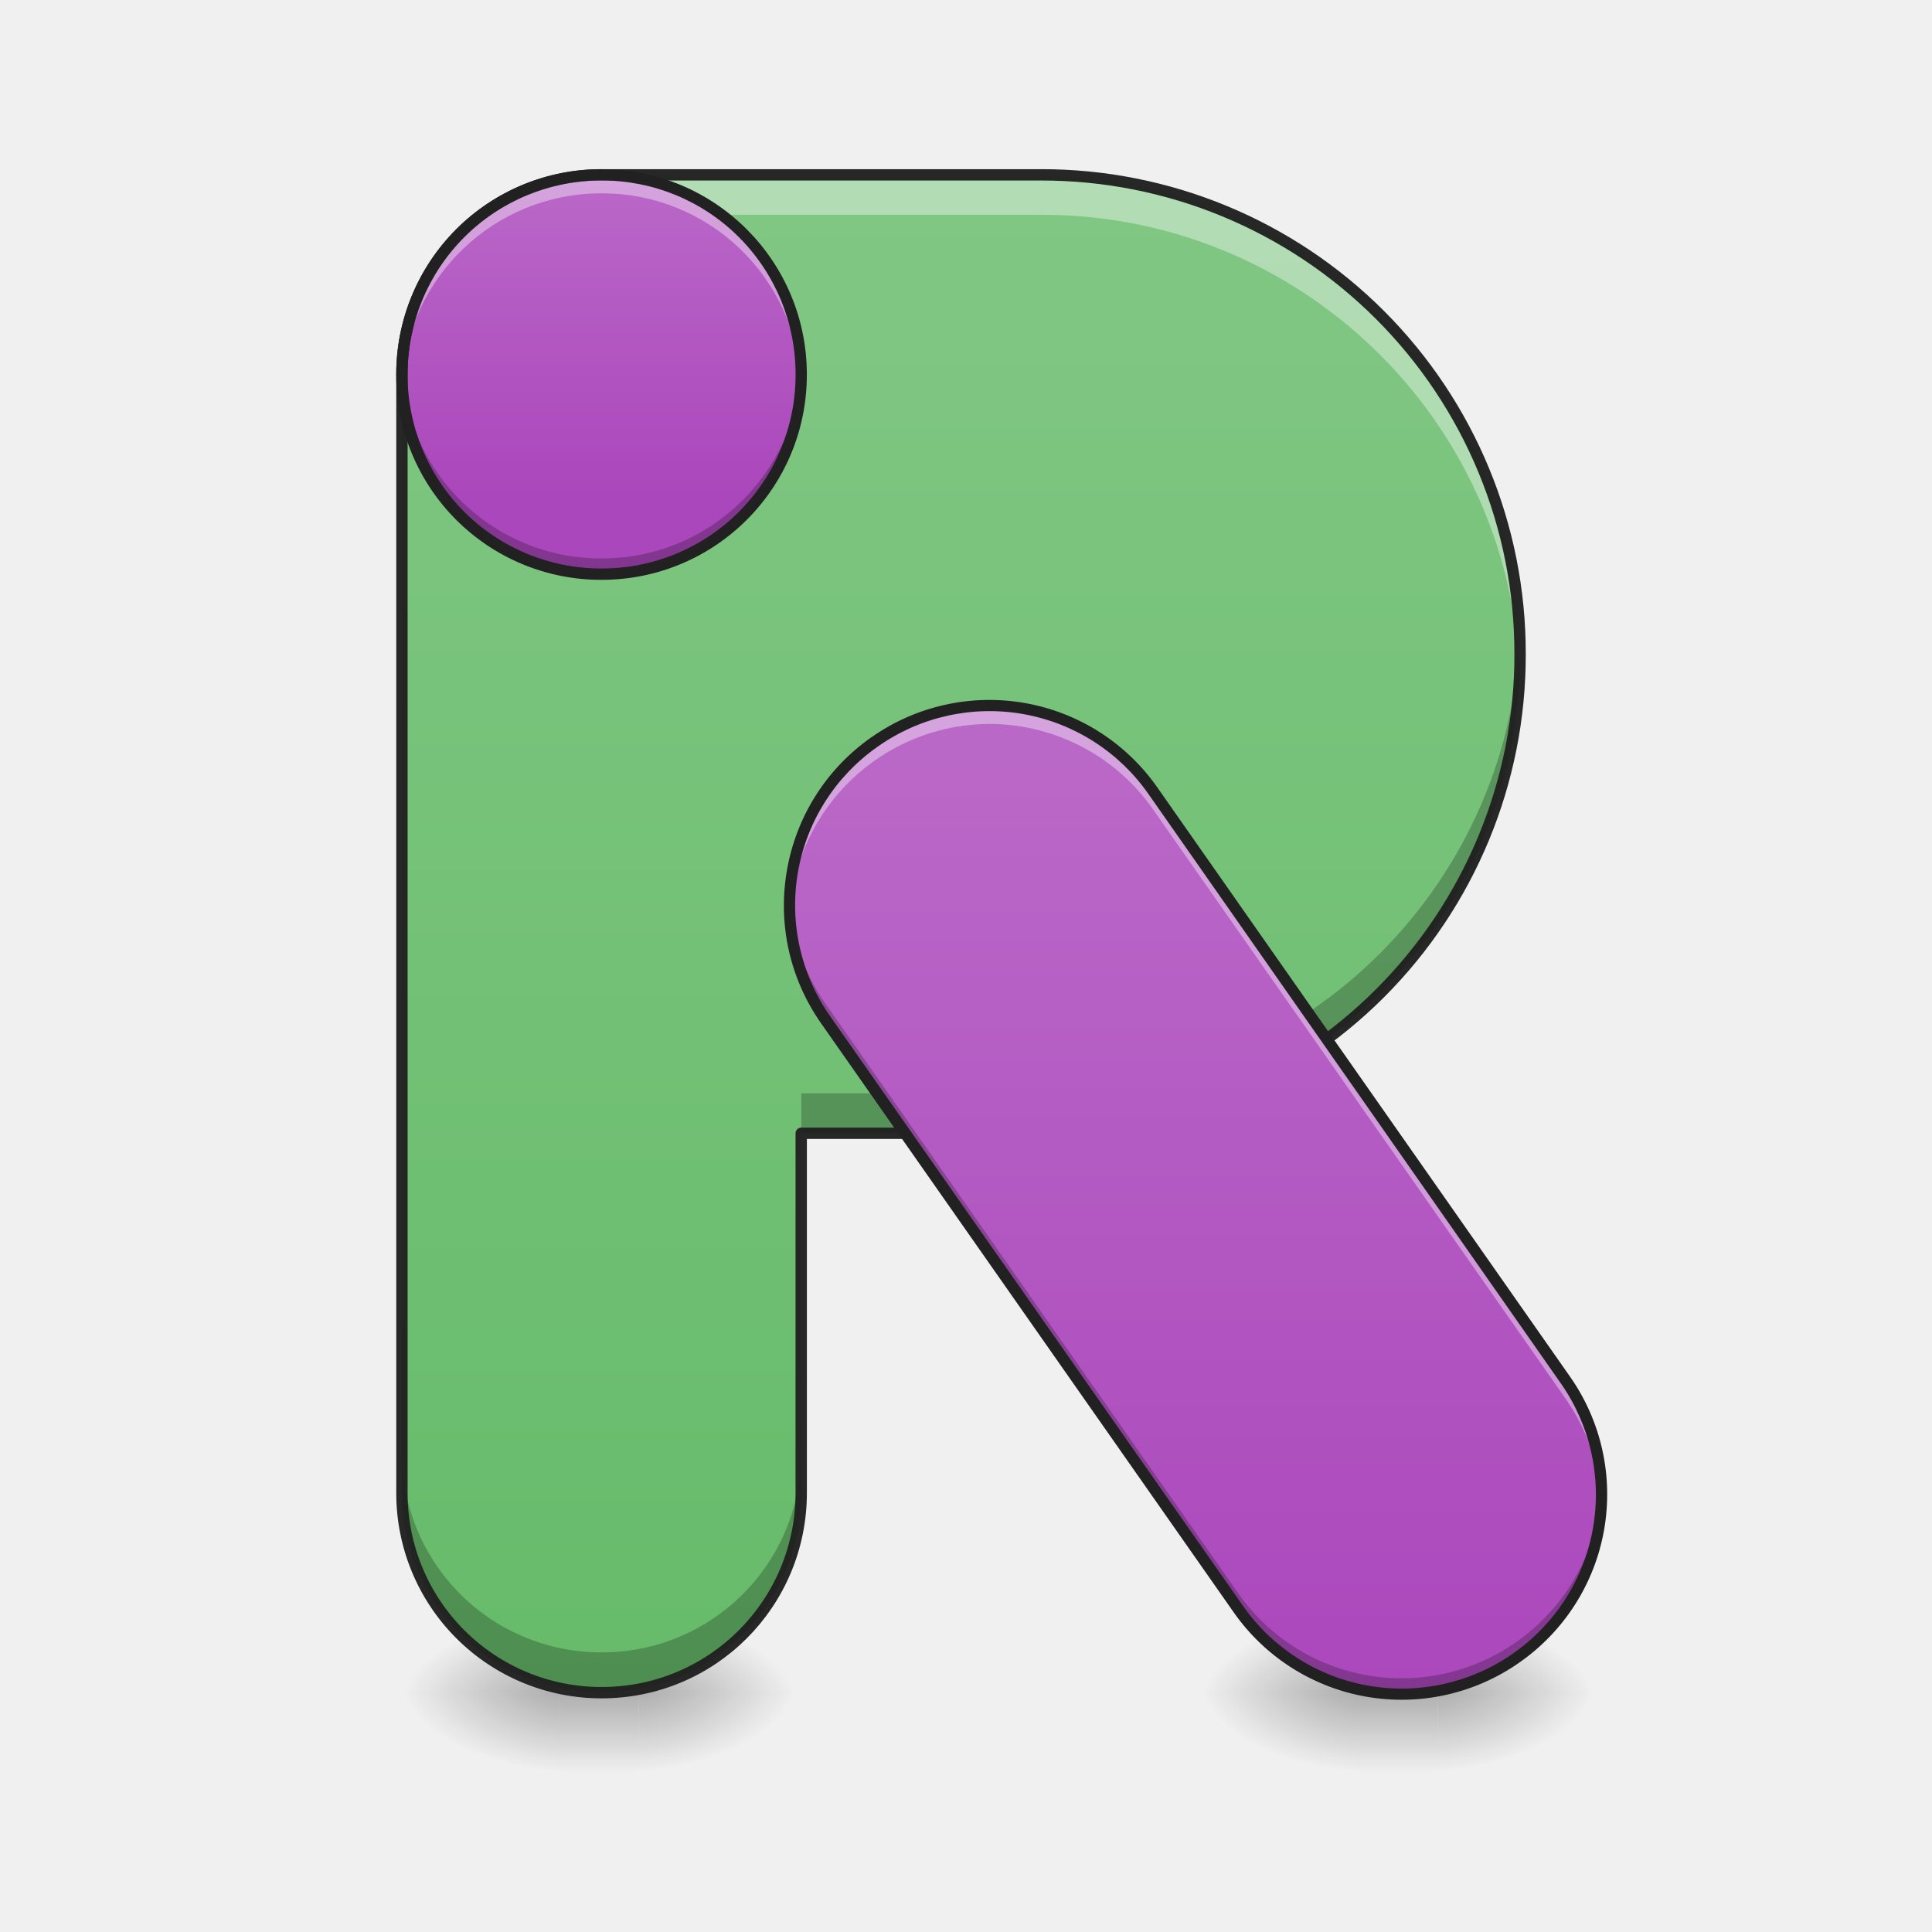
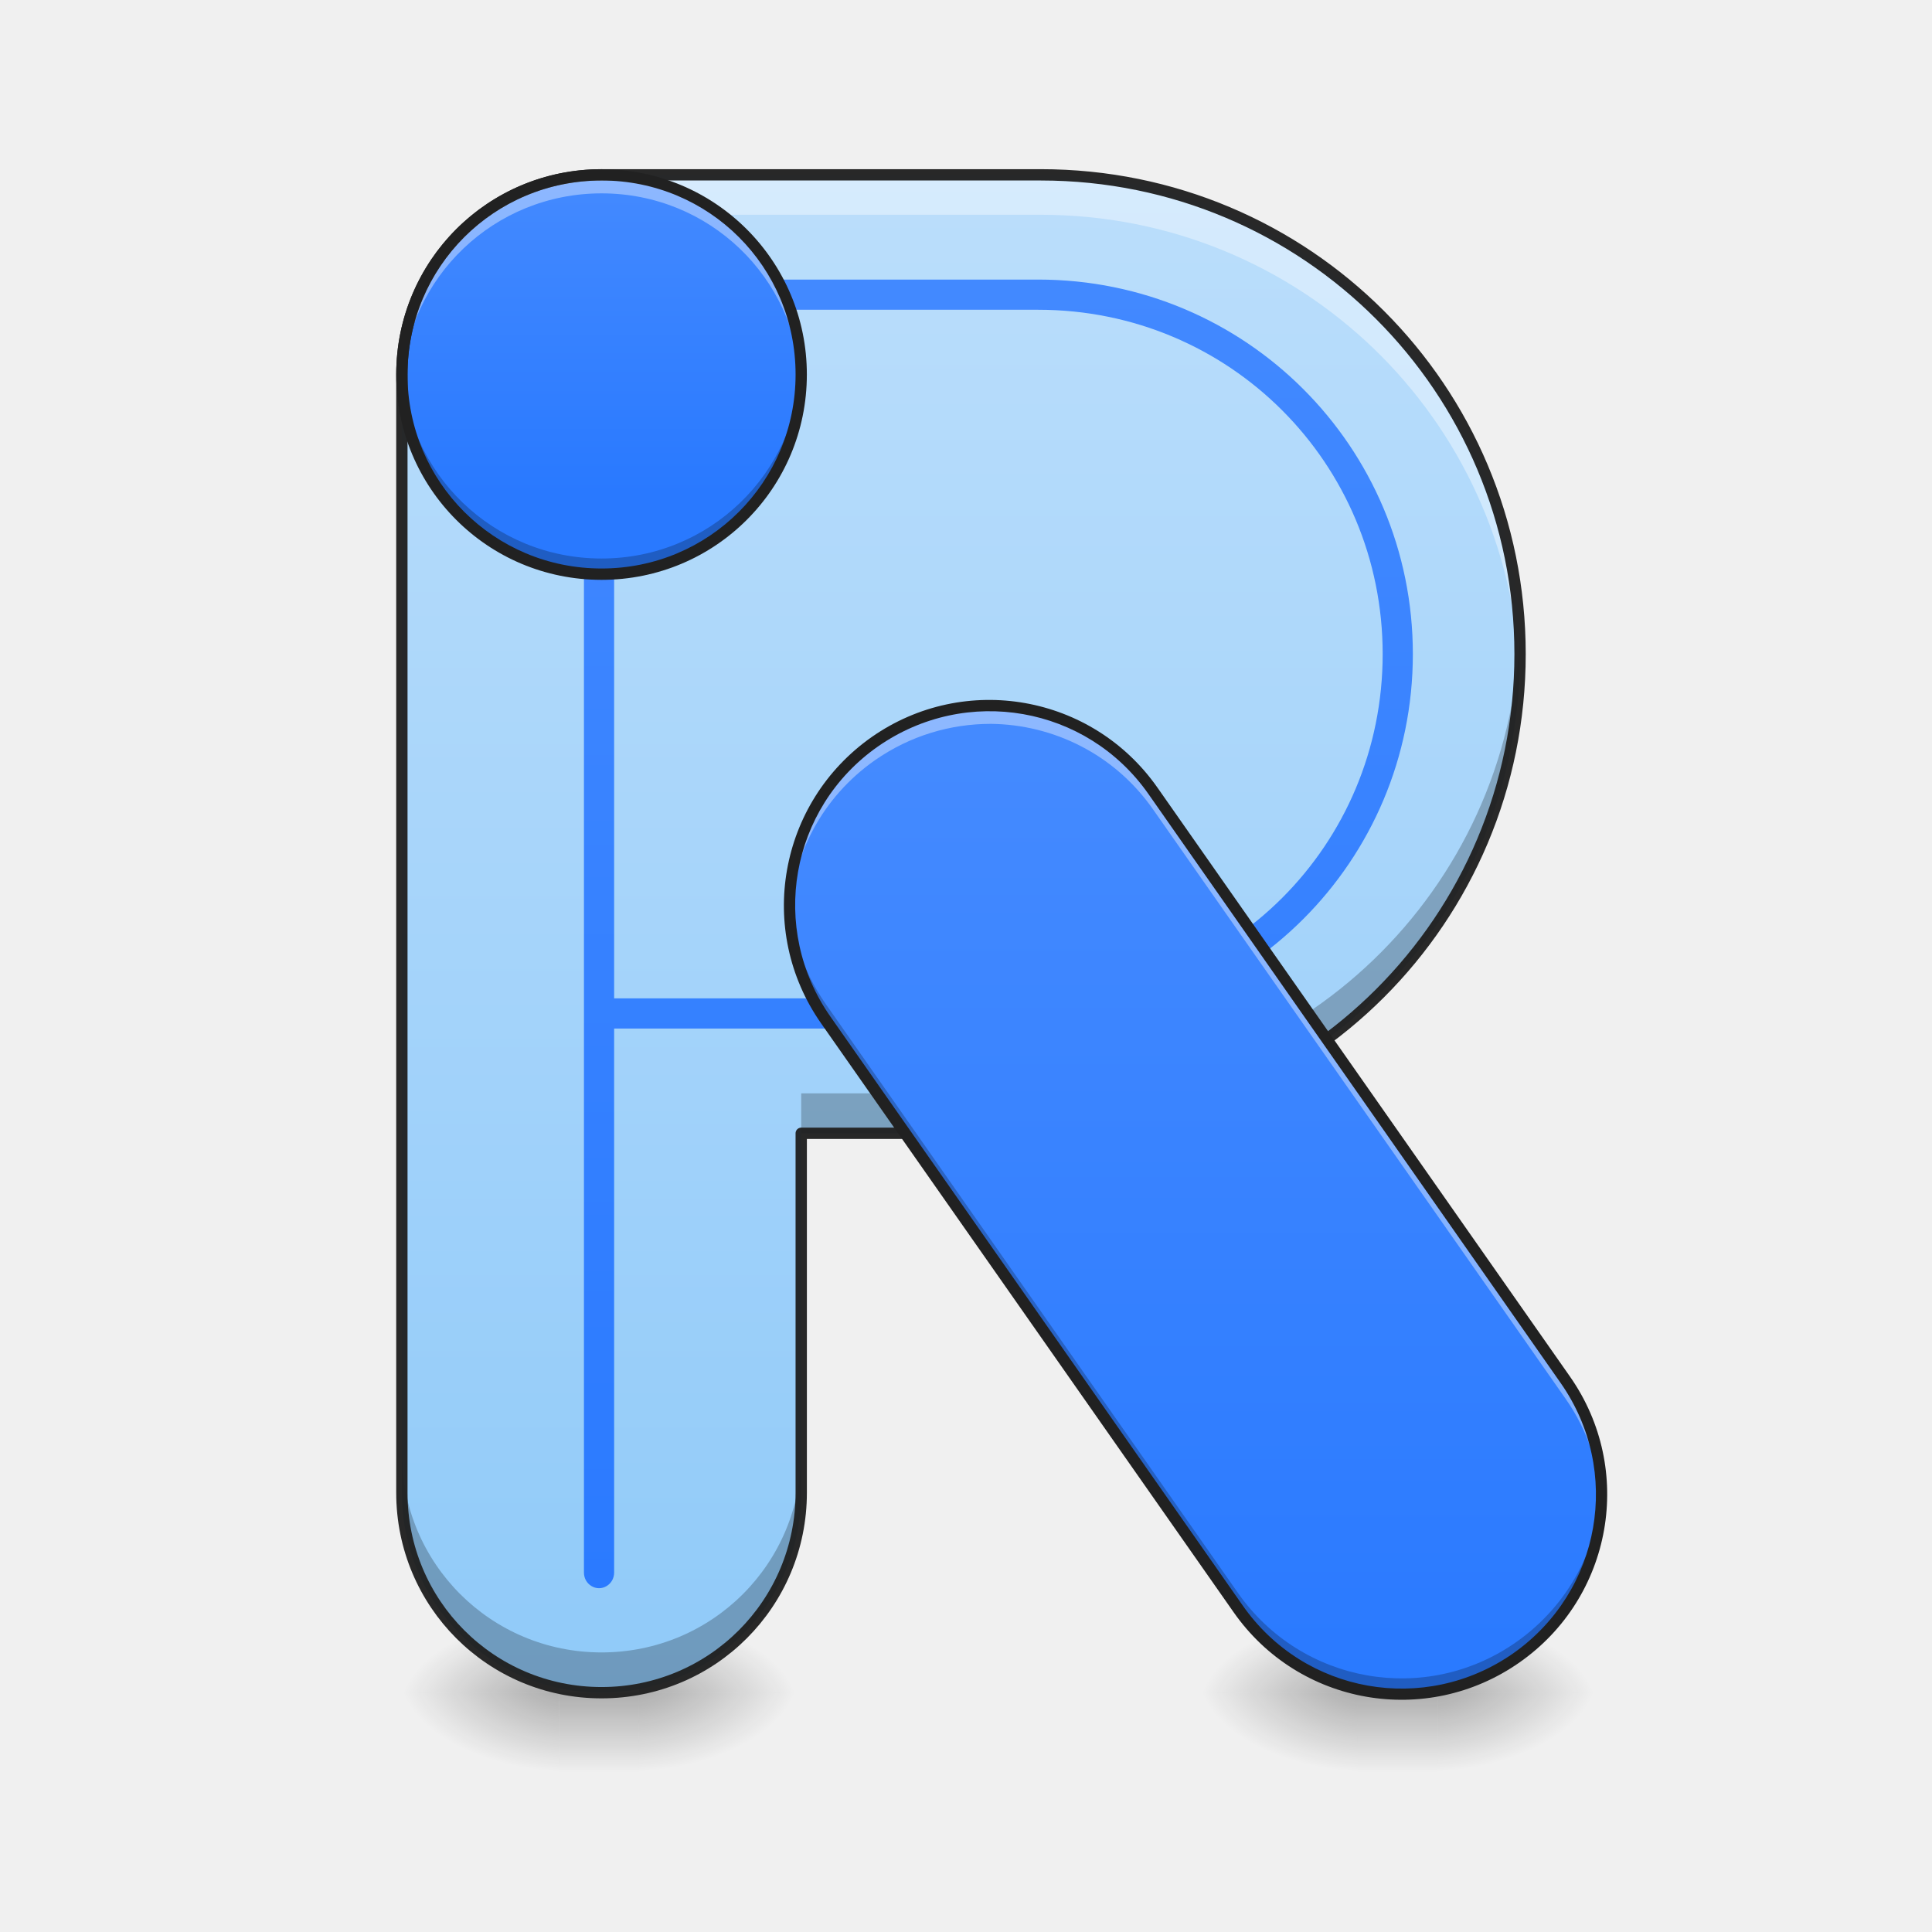
- <svg xmlns="http://www.w3.org/2000/svg" width="32" height="32" viewBox="0 0 24 24">
+ <svg xmlns="http://www.w3.org/2000/svg" width="24px" height="24px" viewBox="0 0 24 24" version="1.1">
  <defs>
-     <linearGradient id="a" gradientUnits="userSpaceOnUse" x1="254" y1="233.5" x2="254" y2="254.667" gradientTransform="matrix(.04688 0 0 .04688 0 10.08)">
-       <stop offset="0" stop-opacity=".275" />
-       <stop offset="1" stop-opacity="0" />
+     <linearGradient id="linear0" gradientUnits="userSpaceOnUse" x1="254" y1="233.5" x2="254" y2="254.667" gradientTransform="matrix(0.0468795,0,0,0.0468795,-0.0000028613,10.07909)">
+       <stop offset="0" style="stop-color:rgb(0%,0%,0%);stop-opacity:0.275;" />
+       <stop offset="1" style="stop-color:rgb(0%,0%,0%);stop-opacity:0;" />
    </linearGradient>
-     <radialGradient id="b" gradientUnits="userSpaceOnUse" cx="450.909" cy="189.579" fx="450.909" fy="189.579" r="21.167" gradientTransform="matrix(0 -.0586 -.10548 0 27.687 47.696)">
-       <stop offset="0" stop-opacity=".314" />
-       <stop offset=".222" stop-opacity=".275" />
-       <stop offset="1" stop-opacity="0" />
+     <radialGradient id="radial0" gradientUnits="userSpaceOnUse" cx="450.909" cy="189.579" fx="450.909" fy="189.579" r="21.167" gradientTransform="matrix(0.000000130628,-0.0585994,-0.105479,-0.0000000761539,27.68674,47.6965)">
+       <stop offset="0" style="stop-color:rgb(0%,0%,0%);stop-opacity:0.314;" />
+       <stop offset="0.222" style="stop-color:rgb(0%,0%,0%);stop-opacity:0.275;" />
+       <stop offset="1" style="stop-color:rgb(0%,0%,0%);stop-opacity:0;" />
    </radialGradient>
-     <radialGradient id="c" gradientUnits="userSpaceOnUse" cx="450.909" cy="189.579" fx="450.909" fy="189.579" r="21.167" gradientTransform="matrix(0 .0586 .10548 0 -12.803 -5.646)">
-       <stop offset="0" stop-opacity=".314" />
-       <stop offset=".222" stop-opacity=".275" />
-       <stop offset="1" stop-opacity="0" />
+     <radialGradient id="radial1" gradientUnits="userSpaceOnUse" cx="450.909" cy="189.579" fx="450.909" fy="189.579" r="21.167" gradientTransform="matrix(-0.000000130628,0.0585994,0.105479,0.0000000761539,-12.80251,-5.645609)">
+       <stop offset="0" style="stop-color:rgb(0%,0%,0%);stop-opacity:0.314;" />
+       <stop offset="0.222" style="stop-color:rgb(0%,0%,0%);stop-opacity:0.275;" />
+       <stop offset="1" style="stop-color:rgb(0%,0%,0%);stop-opacity:0;" />
    </radialGradient>
-     <radialGradient id="d" gradientUnits="userSpaceOnUse" cx="450.909" cy="189.579" fx="450.909" fy="189.579" r="21.167" gradientTransform="matrix(0 -.0586 .10548 0 -12.803 47.696)">
-       <stop offset="0" stop-opacity=".314" />
-       <stop offset=".222" stop-opacity=".275" />
-       <stop offset="1" stop-opacity="0" />
+     <radialGradient id="radial2" gradientUnits="userSpaceOnUse" cx="450.909" cy="189.579" fx="450.909" fy="189.579" r="21.167" gradientTransform="matrix(-0.000000130628,-0.0585994,0.105479,-0.0000000761539,-12.80251,47.6965)">
+       <stop offset="0" style="stop-color:rgb(0%,0%,0%);stop-opacity:0.314;" />
+       <stop offset="0.222" style="stop-color:rgb(0%,0%,0%);stop-opacity:0.275;" />
+       <stop offset="1" style="stop-color:rgb(0%,0%,0%);stop-opacity:0;" />
    </radialGradient>
-     <radialGradient id="e" gradientUnits="userSpaceOnUse" cx="450.909" cy="189.579" fx="450.909" fy="189.579" r="21.167" gradientTransform="matrix(0 .0586 -.10548 0 27.687 -5.646)">
-       <stop offset="0" stop-opacity=".314" />
-       <stop offset=".222" stop-opacity=".275" />
-       <stop offset="1" stop-opacity="0" />
+     <radialGradient id="radial3" gradientUnits="userSpaceOnUse" cx="450.909" cy="189.579" fx="450.909" fy="189.579" r="21.167" gradientTransform="matrix(0.000000130628,0.0585994,-0.105479,0.0000000761539,27.68674,-5.64561)">
+       <stop offset="0" style="stop-color:rgb(0%,0%,0%);stop-opacity:0.314;" />
+       <stop offset="0.222" style="stop-color:rgb(0%,0%,0%);stop-opacity:0.275;" />
+       <stop offset="1" style="stop-color:rgb(0%,0%,0%);stop-opacity:0;" />
    </radialGradient>
-     <linearGradient id="f" gradientUnits="userSpaceOnUse" x1="680" y1="1695.118" x2="680" y2="175.118" gradientTransform="matrix(.0124 0 0 .0124 -.962 0)">
-       <stop offset="0" stop-color="#66bb6a" />
-       <stop offset="1" stop-color="#81c784" />
+     <linearGradient id="linear1" gradientUnits="userSpaceOnUse" x1="680" y1="1695.118" x2="680" y2="175.118" gradientTransform="matrix(0.0124035,0,0,0.0124035,-0.962444,0.00000000000000141)">
+       <stop offset="0" style="stop-color:rgb(56.471%,79.216%,97.647%);stop-opacity:1;" />
+       <stop offset="1" style="stop-color:rgb(73.333%,87.059%,98.431%);stop-opacity:1;" />
    </linearGradient>
-     <linearGradient id="g" gradientUnits="userSpaceOnUse" x1="169.333" y1="-84" x2="169.333" y2="-168.667" gradientTransform="matrix(.04688 0 0 .04688 -.962 10.08)">
-       <stop offset="0" stop-color="#ab47bc" />
-       <stop offset="1" stop-color="#ba68c8" />
+     <linearGradient id="linear2" gradientUnits="userSpaceOnUse" x1="960" y1="1695.118" x2="960" y2="175.118" gradientTransform="matrix(0.0124035,0,0,0.0124035,0,0.00000000000000141)">
+       <stop offset="0" style="stop-color:rgb(16.078%,47.451%,100%);stop-opacity:1;" />
+       <stop offset="1" style="stop-color:rgb(26.667%,54.118%,100%);stop-opacity:1;" />
    </linearGradient>
-     <linearGradient id="h" gradientUnits="userSpaceOnUse" x1="254" y1="233.5" x2="254" y2="254.667" gradientTransform="matrix(.04688 0 0 .04688 9.923 10.08)">
-       <stop offset="0" stop-opacity=".275" />
-       <stop offset="1" stop-opacity="0" />
+     <linearGradient id="linear3" gradientUnits="userSpaceOnUse" x1="169.333" y1="-84" x2="169.333" y2="-168.667" gradientTransform="matrix(0.0468795,0,0,0.0468795,-0.962445,10.07909)">
+       <stop offset="0" style="stop-color:rgb(16.078%,47.451%,100%);stop-opacity:1;" />
+       <stop offset="1" style="stop-color:rgb(26.667%,54.118%,100%);stop-opacity:1;" />
    </linearGradient>
-     <radialGradient id="i" gradientUnits="userSpaceOnUse" cx="450.909" cy="189.579" fx="450.909" fy="189.579" r="21.167" gradientTransform="matrix(0 -.0586 -.10548 0 37.61 47.696)">
-       <stop offset="0" stop-opacity=".314" />
-       <stop offset=".222" stop-opacity=".275" />
-       <stop offset="1" stop-opacity="0" />
+     <linearGradient id="linear4" gradientUnits="userSpaceOnUse" x1="254" y1="233.5" x2="254" y2="254.667" gradientTransform="matrix(0.0468795,0,0,0.0468795,9.922821,10.07909)">
+       <stop offset="0" style="stop-color:rgb(0%,0%,0%);stop-opacity:0.275;" />
+       <stop offset="1" style="stop-color:rgb(0%,0%,0%);stop-opacity:0;" />
+     </linearGradient>
+     <radialGradient id="radial4" gradientUnits="userSpaceOnUse" cx="450.909" cy="189.579" fx="450.909" fy="189.579" r="21.167" gradientTransform="matrix(0.000000130628,-0.0585994,-0.105479,-0.0000000761539,37.60956,47.6965)">
+       <stop offset="0" style="stop-color:rgb(0%,0%,0%);stop-opacity:0.314;" />
+       <stop offset="0.222" style="stop-color:rgb(0%,0%,0%);stop-opacity:0.275;" />
+       <stop offset="1" style="stop-color:rgb(0%,0%,0%);stop-opacity:0;" />
    </radialGradient>
-     <radialGradient id="j" gradientUnits="userSpaceOnUse" cx="450.909" cy="189.579" fx="450.909" fy="189.579" r="21.167" gradientTransform="matrix(0 .0586 .10548 0 -2.88 -5.646)">
-       <stop offset="0" stop-opacity=".314" />
-       <stop offset=".222" stop-opacity=".275" />
-       <stop offset="1" stop-opacity="0" />
+     <radialGradient id="radial5" gradientUnits="userSpaceOnUse" cx="450.909" cy="189.579" fx="450.909" fy="189.579" r="21.167" gradientTransform="matrix(-0.000000130628,0.0585994,0.105479,0.0000000761539,-2.879683,-5.645609)">
+       <stop offset="0" style="stop-color:rgb(0%,0%,0%);stop-opacity:0.314;" />
+       <stop offset="0.222" style="stop-color:rgb(0%,0%,0%);stop-opacity:0.275;" />
+       <stop offset="1" style="stop-color:rgb(0%,0%,0%);stop-opacity:0;" />
    </radialGradient>
-     <radialGradient id="k" gradientUnits="userSpaceOnUse" cx="450.909" cy="189.579" fx="450.909" fy="189.579" r="21.167" gradientTransform="matrix(0 -.0586 .10548 0 -2.88 47.696)">
-       <stop offset="0" stop-opacity=".314" />
-       <stop offset=".222" stop-opacity=".275" />
-       <stop offset="1" stop-opacity="0" />
+     <radialGradient id="radial6" gradientUnits="userSpaceOnUse" cx="450.909" cy="189.579" fx="450.909" fy="189.579" r="21.167" gradientTransform="matrix(-0.000000130628,-0.0585994,0.105479,-0.0000000761539,-2.879683,47.6965)">
+       <stop offset="0" style="stop-color:rgb(0%,0%,0%);stop-opacity:0.314;" />
+       <stop offset="0.222" style="stop-color:rgb(0%,0%,0%);stop-opacity:0.275;" />
+       <stop offset="1" style="stop-color:rgb(0%,0%,0%);stop-opacity:0;" />
    </radialGradient>
-     <radialGradient id="l" gradientUnits="userSpaceOnUse" cx="450.909" cy="189.579" fx="450.909" fy="189.579" r="21.167" gradientTransform="matrix(0 .0586 -.10548 0 37.61 -5.646)">
-       <stop offset="0" stop-opacity=".314" />
-       <stop offset=".222" stop-opacity=".275" />
-       <stop offset="1" stop-opacity="0" />
+     <radialGradient id="radial7" gradientUnits="userSpaceOnUse" cx="450.909" cy="189.579" fx="450.909" fy="189.579" r="21.167" gradientTransform="matrix(0.000000130628,0.0585994,-0.105479,0.0000000761539,37.60956,-5.64561)">
+       <stop offset="0" style="stop-color:rgb(0%,0%,0%);stop-opacity:0.314;" />
+       <stop offset="0.222" style="stop-color:rgb(0%,0%,0%);stop-opacity:0.275;" />
+       <stop offset="1" style="stop-color:rgb(0%,0%,0%);stop-opacity:0;" />
    </radialGradient>
-     <linearGradient id="m" gradientUnits="userSpaceOnUse" x1="222.695" y1="348.628" x2="368.384" y2="140.563" gradientTransform="rotate(-35.001 21.253 9.31) scale(.04688)">
-       <stop offset="0" stop-color="#ab47bc" />
-       <stop offset="1" stop-color="#ba68c8" />
+     <linearGradient id="linear5" gradientUnits="userSpaceOnUse" x1="222.695" y1="348.628" x2="368.384" y2="140.563" gradientTransform="matrix(0.0384014,-0.026889,0.026889,0.0384014,-1.496265,13.87375)">
+       <stop offset="0" style="stop-color:rgb(16.078%,47.451%,100%);stop-opacity:1;" />
+       <stop offset="1" style="stop-color:rgb(26.667%,54.118%,100%);stop-opacity:1;" />
    </linearGradient>
  </defs>
-   <path d="M6.945 21.027h.992v.993h-.992zm0 0" fill="url(#a)" />
-   <path d="M7.938 21.027h1.984v-.996H7.937zm0 0" fill="url(#b)" />
-   <path d="M6.945 21.027H4.961v.993h1.984zm0 0" fill="url(#c)" />
-   <path d="M6.945 21.027H4.961v-.996h1.984zm0 0" fill="url(#d)" />
-   <path d="M7.938 21.027h1.984v.993H7.937zm0 0" fill="url(#e)" />
-   <path d="M7.473 2.172a2.474 2.474 0 0 0-2.48 2.48v13.891a2.477 2.477 0 0 0 2.48 2.484c1.375 0 2.48-1.109 2.48-2.484v-4.465h2.977a5.94 5.94 0 0 0 5.953-5.953 5.942 5.942 0 0 0-5.953-5.953zm0 0" fill="url(#f)" />
-   <path d="M7.473 2.172a2.474 2.474 0 0 0-2.48 2.48v.496a2.474 2.474 0 0 1 2.48-2.48h5.457a5.94 5.94 0 0 1 5.949 5.707c.004-.082.004-.168.004-.25a5.942 5.942 0 0 0-5.953-5.953zm0 0" fill="#fff" fill-opacity=".392" />
-   <path d="M7.473 2.172c1.37 0 2.48 1.11 2.48 2.48 0 1.371-1.11 2.48-2.48 2.48a2.479 2.479 0 0 1-2.48-2.48c0-1.37 1.109-2.48 2.48-2.48zm0 0" fill="url(#g)" />
-   <path d="M18.879 7.879a5.94 5.94 0 0 1-5.95 5.703H9.954v.496h2.977a5.94 5.94 0 0 0 5.953-5.953c0-.082 0-.164-.004-.246zM4.992 18.047v.496a2.477 2.477 0 0 0 2.48 2.484c1.376 0 2.481-1.109 2.481-2.484v-.496a2.474 2.474 0 0 1-2.48 2.48 2.474 2.474 0 0 1-2.48-2.48zm0 0" fill-opacity=".235" />
-   <path d="M16.867 21.027h.992v.993h-.992zm0 0" fill="url(#h)" />
-   <path d="M17.86 21.027h1.984v-.996h-1.985zm0 0" fill="url(#i)" />
-   <path d="M16.867 21.027h-1.984v.993h1.984zm0 0" fill="url(#j)" />
-   <path d="M16.867 21.027h-1.984v-.996h1.984zm0 0" fill="url(#k)" />
-   <path d="M17.86 21.027h1.984v.993h-1.985zm0 0" fill="url(#l)" />
-   <path d="M7.473 2.172a2.474 2.474 0 0 0-2.48 2.48v13.891a2.477 2.477 0 0 0 2.48 2.484c1.375 0 2.48-1.109 2.48-2.484v-4.465h2.977a5.94 5.94 0 0 0 5.953-5.953 5.942 5.942 0 0 0-5.953-5.953zm0 0" fill="none" stroke-width=".141" stroke-linecap="round" stroke-linejoin="round" stroke="#212121" stroke-opacity=".961" />
-   <path d="M10.867 9.215a2.486 2.486 0 0 1 3.457.61l5.121 7.316a2.48 2.48 0 1 1-4.066 2.843l-5.121-7.312a2.484 2.484 0 0 1 .61-3.457zm0 0" fill="url(#m)" />
-   <path d="M7.473 2.172a2.474 2.474 0 0 0-2.48 2.48v.114a2.477 2.477 0 0 1 2.48-2.364 2.47 2.47 0 0 1 2.476 2.364c.004-.036.004-.075.004-.114a2.474 2.474 0 0 0-2.48-2.48zm4.836 6.594a2.49 2.49 0 0 0-2.5 2.598 2.497 2.497 0 0 1 2.5-2.371 2.483 2.483 0 0 1 2.015 1.062l5.121 7.316c.282.399.426.856.45 1.309a2.48 2.48 0 0 0-.45-1.54l-5.12-7.316a2.469 2.469 0 0 0-2.016-1.058zm0 0" fill="#fff" fill-opacity=".392" />
-   <path d="M4.992 4.55v.102a2.474 2.474 0 0 0 2.48 2.48 2.474 2.474 0 0 0 2.481-2.48c0-.03 0-.066-.004-.101a2.472 2.472 0 0 1-2.476 2.386 2.476 2.476 0 0 1-2.48-2.386zm4.817 6.598c-.02.524.125 1.059.449 1.524l5.12 7.312a2.475 2.475 0 0 0 3.458.61 2.48 2.48 0 0 0 1.059-2.13 2.487 2.487 0 0 1-1.06 1.934 2.478 2.478 0 0 1-3.456-.609l-5.121-7.316a2.483 2.483 0 0 1-.45-1.325zm0 0" fill-opacity=".235" />
-   <path d="M7.473 2.102a2.547 2.547 0 0 0-2.551 2.55 2.544 2.544 0 0 0 2.55 2.551c1.41 0 2.551-1.137 2.551-2.55 0-1.41-1.14-2.551-2.55-2.551zm0 .14a2.404 2.404 0 0 1 2.41 2.41 2.404 2.404 0 0 1-2.41 2.41 2.404 2.404 0 0 1-2.41-2.41 2.404 2.404 0 0 1 2.41-2.41zm0 0M10.828 9.156a2.552 2.552 0 0 0-.629 3.555l5.125 7.316a2.546 2.546 0 0 0 3.551.625 2.546 2.546 0 0 0 .629-3.55l-5.125-7.317a2.546 2.546 0 0 0-3.55-.629zm.078.117a2.407 2.407 0 0 1 3.36.59l5.12 7.317a2.408 2.408 0 0 1-.59 3.36 2.408 2.408 0 0 1-3.358-.595l-5.122-7.316a2.403 2.403 0 0 1 .59-3.356zm0 0" fill="#212121" />
+   <g id="surface1">
+     <path style=" stroke:none;fill-rule:nonzero;fill:url(#linear0);" d="M 6.945 21.027 L 7.938 21.027 L 7.938 22.02 L 6.945 22.02 Z M 6.945 21.027 " />
+     <path style=" stroke:none;fill-rule:nonzero;fill:url(#radial0);" d="M 7.938 21.027 L 9.922 21.027 L 9.922 20.031 L 7.938 20.031 Z M 7.938 21.027 " />
+     <path style=" stroke:none;fill-rule:nonzero;fill:url(#radial1);" d="M 6.945 21.027 L 4.961 21.027 L 4.961 22.02 L 6.945 22.02 Z M 6.945 21.027 " />
+     <path style=" stroke:none;fill-rule:nonzero;fill:url(#radial2);" d="M 6.945 21.027 L 4.961 21.027 L 4.961 20.031 L 6.945 20.031 Z M 6.945 21.027 " />
+     <path style=" stroke:none;fill-rule:nonzero;fill:url(#radial3);" d="M 7.938 21.027 L 9.922 21.027 L 9.922 22.02 L 7.938 22.02 Z M 7.938 21.027 " />
+     <path style=" stroke:none;fill-rule:nonzero;fill:url(#linear1);" d="M 7.473 2.172 C 6.098 2.172 4.992 3.277 4.992 4.652 L 4.992 18.543 C 4.992 19.918 6.098 21.027 7.473 21.027 C 8.848 21.027 9.953 19.918 9.953 18.543 L 9.953 14.078 L 12.93 14.078 C 16.227 14.078 18.883 11.426 18.883 8.125 C 18.883 4.828 16.227 2.172 12.93 2.172 Z M 7.473 2.172 " />
+     <path style=" stroke:none;fill-rule:nonzero;fill:rgb(100%,100%,100%);fill-opacity:0.392;" d="M 7.473 2.172 C 6.098 2.172 4.992 3.277 4.992 4.652 L 4.992 5.148 C 4.992 3.773 6.098 2.668 7.473 2.668 L 12.93 2.668 C 16.145 2.668 18.75 5.191 18.879 8.375 C 18.883 8.293 18.883 8.207 18.883 8.125 C 18.883 4.828 16.227 2.172 12.93 2.172 Z M 7.473 2.172 " />
+     <path style=" stroke:none;fill-rule:nonzero;fill:url(#linear2);" d="M 7.441 3.473 C 7.34 3.473 7.254 3.559 7.254 3.66 L 7.254 19.535 C 7.254 19.605 7.289 19.668 7.348 19.703 C 7.406 19.738 7.477 19.738 7.535 19.703 C 7.594 19.668 7.629 19.605 7.629 19.535 L 7.629 12.777 L 12.898 12.777 C 15.473 12.777 17.551 10.699 17.551 8.125 C 17.551 5.551 15.473 3.473 12.898 3.473 Z M 7.629 3.848 L 12.898 3.848 C 15.273 3.848 17.176 5.754 17.176 8.125 C 17.176 10.5 15.273 12.402 12.898 12.402 L 7.629 12.402 Z M 7.629 3.848 " />
+     <path style=" stroke:none;fill-rule:nonzero;fill:url(#linear3);" d="M 7.473 2.172 C 8.844 2.172 9.953 3.281 9.953 4.652 C 9.953 6.023 8.844 7.133 7.473 7.133 C 6.102 7.133 4.992 6.023 4.992 4.652 C 4.992 3.281 6.102 2.172 7.473 2.172 Z M 7.473 2.172 " />
+     <path style=" stroke:none;fill-rule:nonzero;fill:rgb(0%,0%,0%);fill-opacity:0.235;" d="M 18.879 7.879 C 18.75 11.059 16.145 13.582 12.93 13.582 L 9.953 13.582 L 9.953 14.078 L 12.93 14.078 C 16.227 14.078 18.883 11.426 18.883 8.125 C 18.883 8.043 18.883 7.961 18.879 7.879 Z M 4.992 18.047 L 4.992 18.543 C 4.992 19.918 6.098 21.027 7.473 21.027 C 8.848 21.027 9.953 19.918 9.953 18.543 L 9.953 18.047 C 9.953 19.422 8.848 20.527 7.473 20.527 C 6.098 20.527 4.992 19.422 4.992 18.047 Z M 4.992 18.047 " />
+     <path style=" stroke:none;fill-rule:nonzero;fill:url(#linear4);" d="M 16.867 21.027 L 17.859 21.027 L 17.859 22.02 L 16.867 22.02 Z M 16.867 21.027 " />
+     <path style=" stroke:none;fill-rule:nonzero;fill:url(#radial4);" d="M 17.859 21.027 L 19.844 21.027 L 19.844 20.031 L 17.859 20.031 Z M 17.859 21.027 " />
+     <path style=" stroke:none;fill-rule:nonzero;fill:url(#radial5);" d="M 16.867 21.027 L 14.883 21.027 L 14.883 22.02 L 16.867 22.02 Z M 16.867 21.027 " />
+     <path style=" stroke:none;fill-rule:nonzero;fill:url(#radial6);" d="M 16.867 21.027 L 14.883 21.027 L 14.883 20.031 L 16.867 20.031 Z M 16.867 21.027 " />
+     <path style=" stroke:none;fill-rule:nonzero;fill:url(#radial7);" d="M 17.859 21.027 L 19.844 21.027 L 19.844 22.02 L 17.859 22.02 Z M 17.859 21.027 " />
+     <path style="fill:none;stroke-width:3;stroke-linecap:round;stroke-linejoin:round;stroke:rgb(12.941%,12.941%,12.941%);stroke-opacity:0.96;stroke-miterlimit:4;" d="M 159.401 -168.671 C 130.071 -168.671 106.49 -145.09 106.49 -115.759 L 106.49 180.546 C 106.49 209.876 130.071 233.541 159.401 233.541 C 188.732 233.541 212.313 209.876 212.313 180.546 L 212.313 85.305 L 275.807 85.305 C 346.134 85.305 402.795 28.727 402.795 -41.683 C 402.795 -112.01 346.134 -168.671 275.807 -168.671 Z M 159.401 -168.671 " transform="matrix(0.0468795,0,0,0.0468795,0,10.07909)" />
+     <path style=" stroke:none;fill-rule:nonzero;fill:url(#linear5);" d="M 10.867 9.215 C 11.988 8.43 13.535 8.703 14.324 9.824 L 19.445 17.141 C 20.23 18.262 19.957 19.809 18.836 20.594 C 17.715 21.379 16.168 21.109 15.379 19.984 L 10.258 12.672 C 9.473 11.547 9.746 10 10.867 9.215 Z M 10.867 9.215 " />
+     <path style=" stroke:none;fill-rule:nonzero;fill:rgb(100%,100%,100%);fill-opacity:0.392;" d="M 7.473 2.172 C 6.098 2.172 4.992 3.277 4.992 4.652 C 4.992 4.691 4.992 4.73 4.992 4.766 C 5.055 3.445 6.137 2.402 7.473 2.402 C 8.809 2.402 9.891 3.445 9.949 4.766 C 9.953 4.73 9.953 4.691 9.953 4.652 C 9.953 3.277 8.848 2.172 7.473 2.172 Z M 12.309 8.766 C 11.809 8.762 11.309 8.906 10.867 9.215 C 10.145 9.723 9.773 10.543 9.809 11.363 C 9.844 10.621 10.211 9.906 10.867 9.445 C 11.309 9.137 11.809 8.992 12.309 8.992 C 13.082 9 13.844 9.367 14.324 10.055 L 19.445 17.371 C 19.727 17.77 19.871 18.227 19.895 18.68 C 19.918 18.148 19.773 17.609 19.445 17.141 L 14.324 9.824 C 13.844 9.137 13.082 8.77 12.309 8.766 Z M 12.309 8.766 " />
+     <path style=" stroke:none;fill-rule:nonzero;fill:rgb(0%,0%,0%);fill-opacity:0.235;" d="M 4.992 4.551 C 4.992 4.586 4.992 4.621 4.992 4.652 C 4.992 6.027 6.098 7.133 7.473 7.133 C 8.848 7.133 9.953 6.027 9.953 4.652 C 9.953 4.621 9.953 4.586 9.949 4.551 C 9.902 5.883 8.812 6.938 7.473 6.938 C 6.129 6.938 5.043 5.883 4.992 4.551 Z M 9.809 11.148 C 9.789 11.672 9.934 12.207 10.258 12.672 L 15.379 19.984 C 16.168 21.113 17.711 21.383 18.836 20.594 C 19.555 20.09 19.926 19.277 19.895 18.465 C 19.863 19.211 19.496 19.934 18.836 20.398 C 17.711 21.188 16.168 20.914 15.379 19.789 L 10.258 12.473 C 9.973 12.066 9.828 11.605 9.809 11.148 Z M 9.809 11.148 " />
+     <path style=" stroke:none;fill-rule:nonzero;fill:rgb(12.941%,12.941%,12.941%);fill-opacity:1;" d="M 7.473 2.102 C 6.059 2.102 4.922 3.242 4.922 4.652 C 4.922 6.066 6.059 7.203 7.473 7.203 C 8.883 7.203 10.023 6.066 10.023 4.652 C 10.023 3.242 8.883 2.102 7.473 2.102 Z M 7.473 2.242 C 8.809 2.242 9.883 3.316 9.883 4.652 C 9.883 5.988 8.809 7.062 7.473 7.062 C 6.137 7.062 5.062 5.988 5.062 4.652 C 5.062 3.316 6.137 2.242 7.473 2.242 Z M 7.473 2.242 " />
+     <path style=" stroke:none;fill-rule:nonzero;fill:rgb(12.941%,12.941%,12.941%);fill-opacity:1;" d="M 10.828 9.156 C 9.672 9.969 9.391 11.555 10.199 12.711 L 15.324 20.027 C 16.133 21.184 17.719 21.461 18.875 20.652 C 20.031 19.844 20.312 18.258 19.504 17.102 L 14.379 9.785 C 13.57 8.629 11.984 8.348 10.828 9.156 Z M 10.906 9.273 C 12.004 8.508 13.5 8.77 14.266 9.863 L 19.387 17.18 C 20.152 18.273 19.891 19.77 18.797 20.539 C 17.699 21.305 16.203 21.039 15.438 19.945 L 10.316 12.629 C 9.551 11.535 9.812 10.039 10.906 9.273 Z M 10.906 9.273 " />
+   </g>
</svg>
